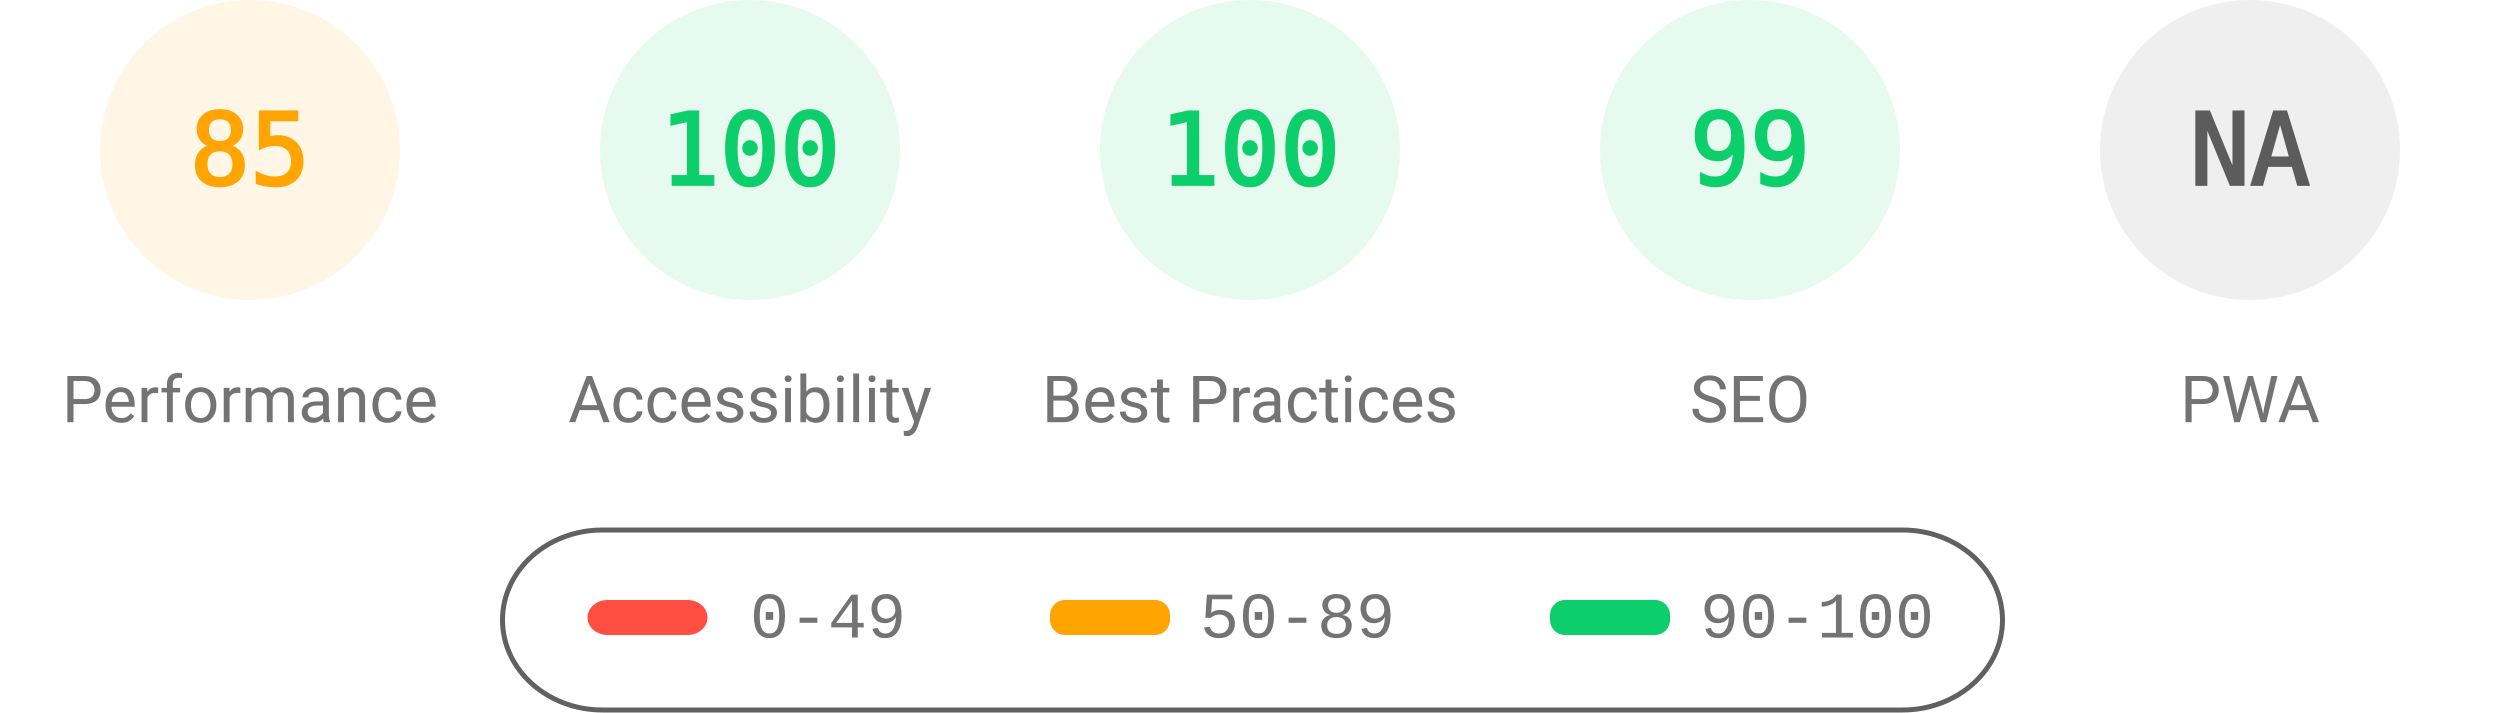
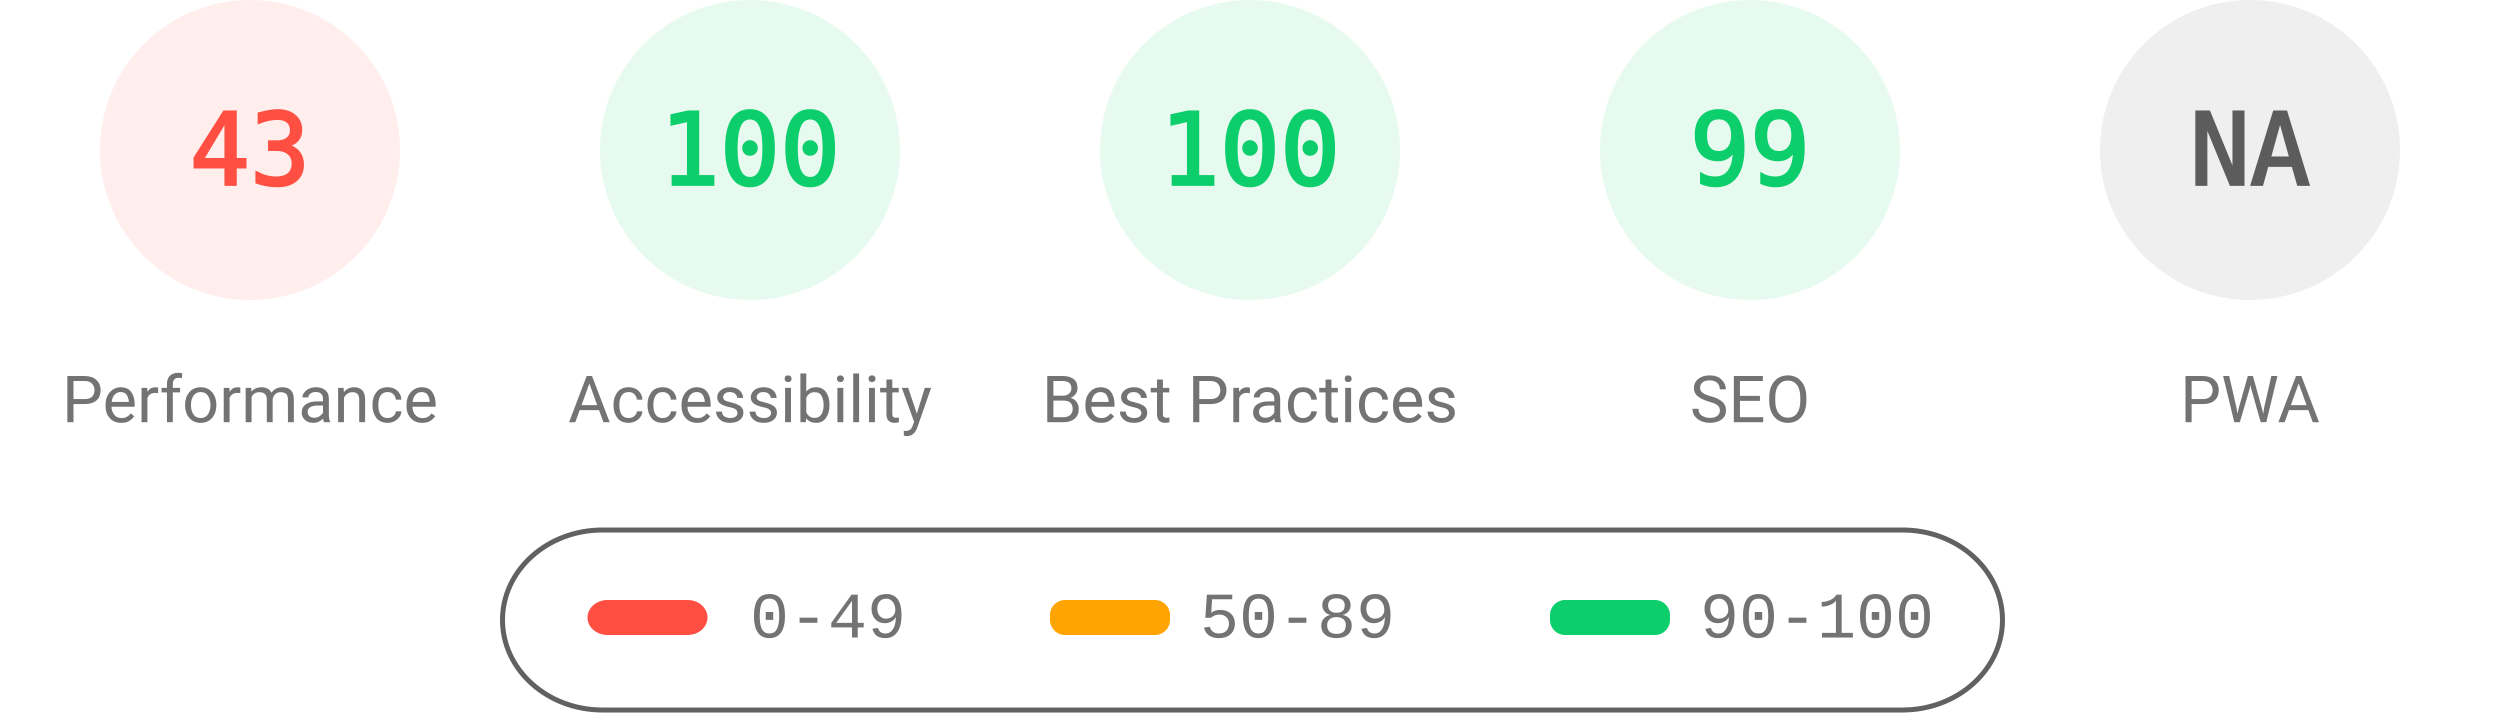
<svg xmlns="http://www.w3.org/2000/svg" fill="none" width="1000" height="285">
  <style>.gauge-base{opacity:.1}.gauge-arc{fill:none;animation-delay:250ms;stroke-linecap:round;transform:rotate(-90deg);transform-origin:100px 60px;animation:load-gauge 1s ease forwards}.guage-text{font-size:40px;font-family:monospace;text-align:center}.guage-red{color:#ff4e42;fill:#ff4e42;stroke:#ff4e42}.guage-orange{color:#ffa400;fill:#ffa400;stroke:#ffa400}.guage-green{color:#0cce6b;fill:#0cce6b;stroke:#0cce6b}.guage-undefined{color:#5c5c5c;fill:#5c5c5c;stroke:#5c5c5c}.guage-title{color:#737373;fill:#737373;stroke:none;font-size:26px;line-height:26px;font-family:Roboto,Halvetica,Arial,sans-serif}@keyframes load-gauge{from{stroke-dasharray:0 352.858}}</style>
-   <svg class="guage-div guage-perf guage-orange" viewBox="0 0 200 200" width="200" height="200">
+   <svg class="guage-div guage-perf guage-red" viewBox="0 0 200 200" width="200" height="200">
    <circle class="gauge-base" r="56" cx="100" cy="60" stroke-width="8" />
-     <circle class="gauge-arc guage-arc-1" r="56" cx="100" cy="60" stroke-width="8" style="stroke-dasharray:299.079,351.858" />
-     <text class="guage-text" x="100" y="60" alignment-baseline="central" dominant-baseline="central" text-anchor="middle">85</text>
+     <circle class="gauge-arc guage-arc-1" r="56" cx="100" cy="60" stroke-width="8" style="stroke-dasharray:151.299,351.858" />
+     <text class="guage-text" x="100" y="60" alignment-baseline="central" dominant-baseline="central" text-anchor="middle">43</text>
    <text class="guage-title" x="100" y="160" alignment-baseline="central" dominant-baseline="central" text-anchor="middle">Performance</text>
  </svg>
  <svg class="guage-div guage-acc guage-green" viewBox="0 0 200 200" width="200" height="200" x="200">
    <circle class="gauge-base" r="56" cx="100" cy="60" stroke-width="8" />
    <circle class="gauge-arc guage-arc-2" r="56" cx="100" cy="60" stroke-width="8" style="stroke-dasharray:351.858,351.858" />
    <text class="guage-text" x="100" y="60" alignment-baseline="central" dominant-baseline="central" text-anchor="middle">100</text>
    <text class="guage-title" x="100" y="160" alignment-baseline="central" dominant-baseline="central" text-anchor="middle">Accessibility</text>
  </svg>
  <svg class="guage-div guage-best guage-green" viewBox="0 0 200 200" width="200" height="200" x="400">
    <circle class="gauge-base" r="56" cx="100" cy="60" stroke-width="8" />
    <circle class="gauge-arc guage-arc-3" r="56" cx="100" cy="60" stroke-width="8" style="stroke-dasharray:351.858,351.858" />
    <text class="guage-text" x="100" y="60" alignment-baseline="central" dominant-baseline="central" text-anchor="middle">100</text>
    <text class="guage-title" x="100" y="160" alignment-baseline="central" dominant-baseline="central" text-anchor="middle">Best Practices</text>
  </svg>
  <svg class="guage-div guage-seo guage-green" viewBox="0 0 200 200" width="200" height="200" x="600">
    <circle class="gauge-base" r="56" cx="100" cy="60" stroke-width="8" />
    <circle class="gauge-arc guage-arc-4" r="56" cx="100" cy="60" stroke-width="8" style="stroke-dasharray:348.339,351.858" />
    <text class="guage-text" x="100" y="60" alignment-baseline="central" dominant-baseline="central" text-anchor="middle">99</text>
    <text class="guage-title" x="100" y="160" alignment-baseline="central" dominant-baseline="central" text-anchor="middle">SEO</text>
  </svg>
  <svg class="guage-div guage-pwa guage-undefined" viewBox="0 0 200 200" width="200" height="200" x="800">
    <circle class="gauge-base" r="56" cx="100" cy="60" stroke-width="8" />
    <circle class="gauge-arc guage-arc-4" r="56" cx="100" cy="60" stroke-width="8" style="stroke-dasharray:351.858,351.858" />
    <text class="guage-text" x="100" y="60" alignment-baseline="central" dominant-baseline="central" text-anchor="middle">NA</text>
    <text class="guage-title" x="100" y="160" alignment-baseline="central" dominant-baseline="central" text-anchor="middle">PWA</text>
  </svg>
  <svg width="604" height="76" x="200" y="210">
    <path fill="none" id="canvas_background" d="M-1-1h604v80H-1z" />
    <rect fill-opacity="0" stroke="#616161" stroke-width="2" rx="40" id="svg_2" height="72" width="600" y="2" x="1" fill="#000" />
    <rect stroke="#000" rx="8" id="svg_3" height="14" width="48" y="30" x="35" stroke-opacity="null" stroke-width="0" fill="#ff4e42" />
    <rect stroke="#000" rx="6" id="svg_4" height="14" width="48" y="30" x="220" stroke-opacity="null" stroke-width="0" fill="#ffa400" />
    <rect stroke="#000" rx="6" id="svg_5" height="14" width="48" y="30" x="420" stroke-opacity="null" stroke-width="0" fill="#0cce6b" />
    <text xml:space="preserve" text-anchor="start" font-family="'Courier New', Courier, monospace" font-size="26" id="svg_6" y="45" x="100" stroke-opacity="null" stroke-width="0" stroke="#000" fill="#737373">0-49</text>
    <text xml:space="preserve" text-anchor="start" font-family="'Courier New', Courier, monospace" font-size="26" id="svg_7" y="45" x="280" stroke-opacity="null" stroke-width="0" stroke="#000" fill="#737373">50-89</text>
    <text xml:space="preserve" text-anchor="start" font-family="'Courier New', Courier, monospace" font-size="26" id="svg_8" y="45" x="480" stroke-opacity="null" stroke-width="0" stroke="#000" fill="#737373">90-100</text>
  </svg>
</svg>
